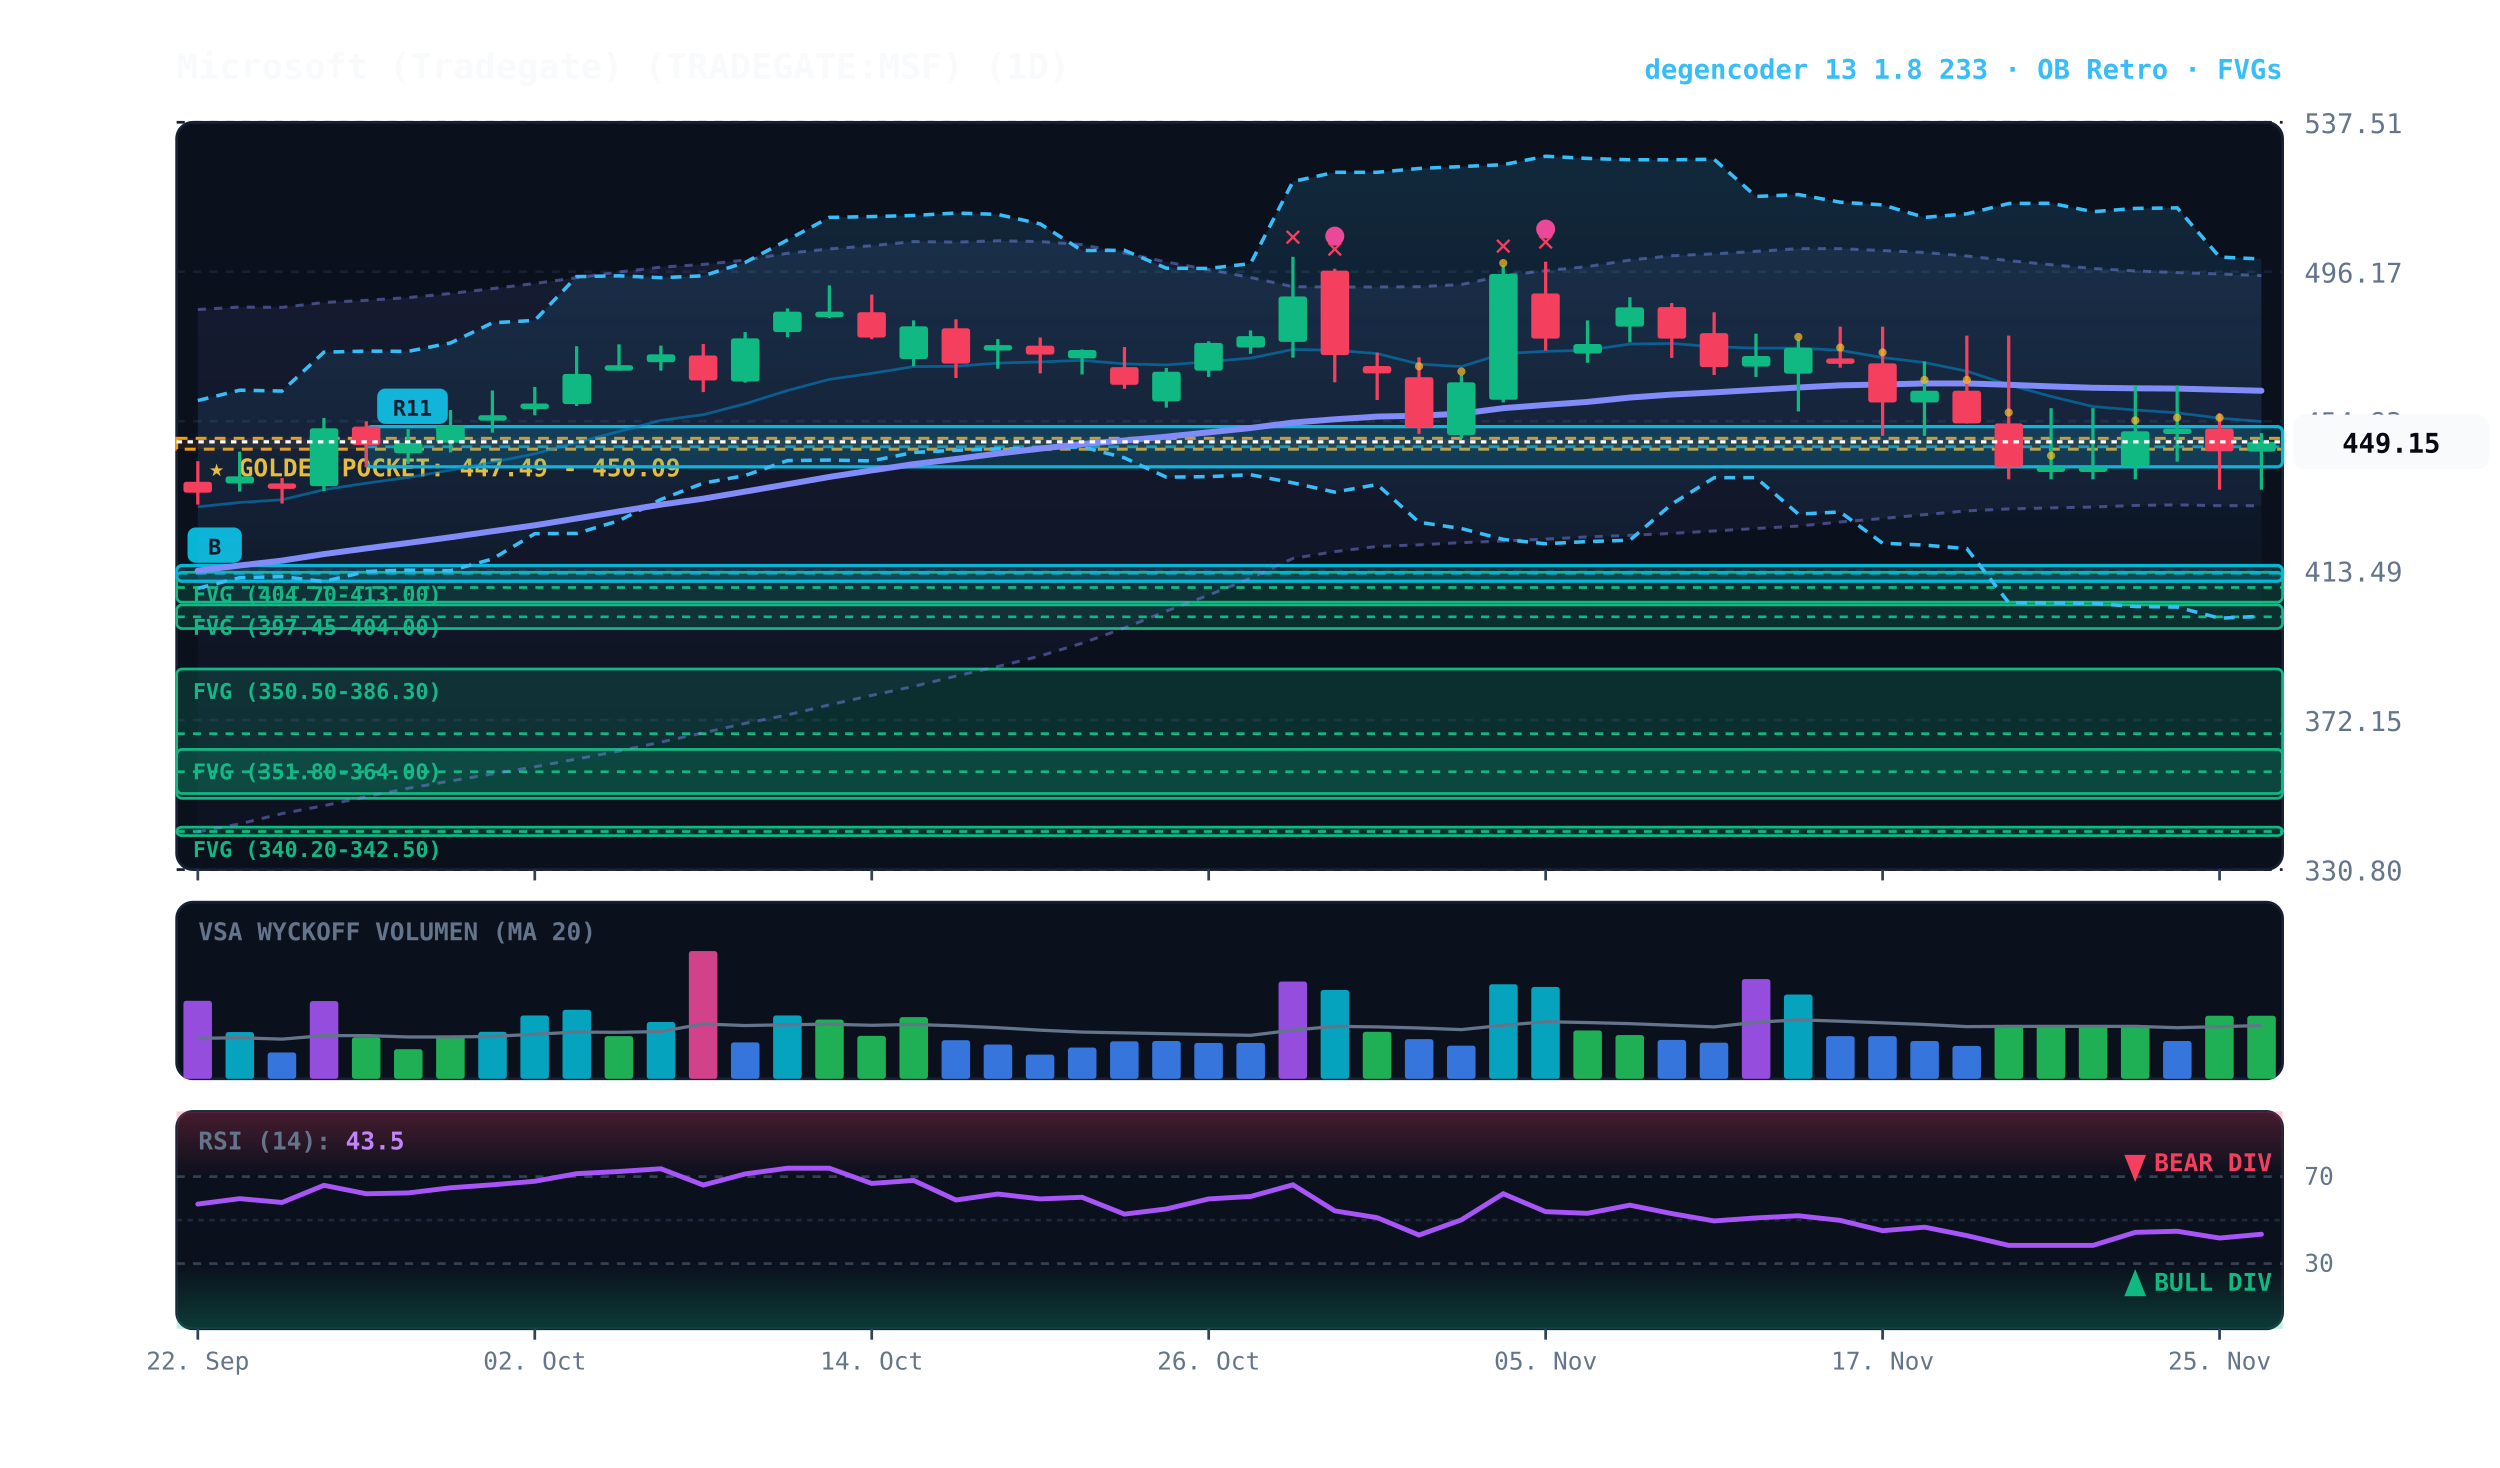
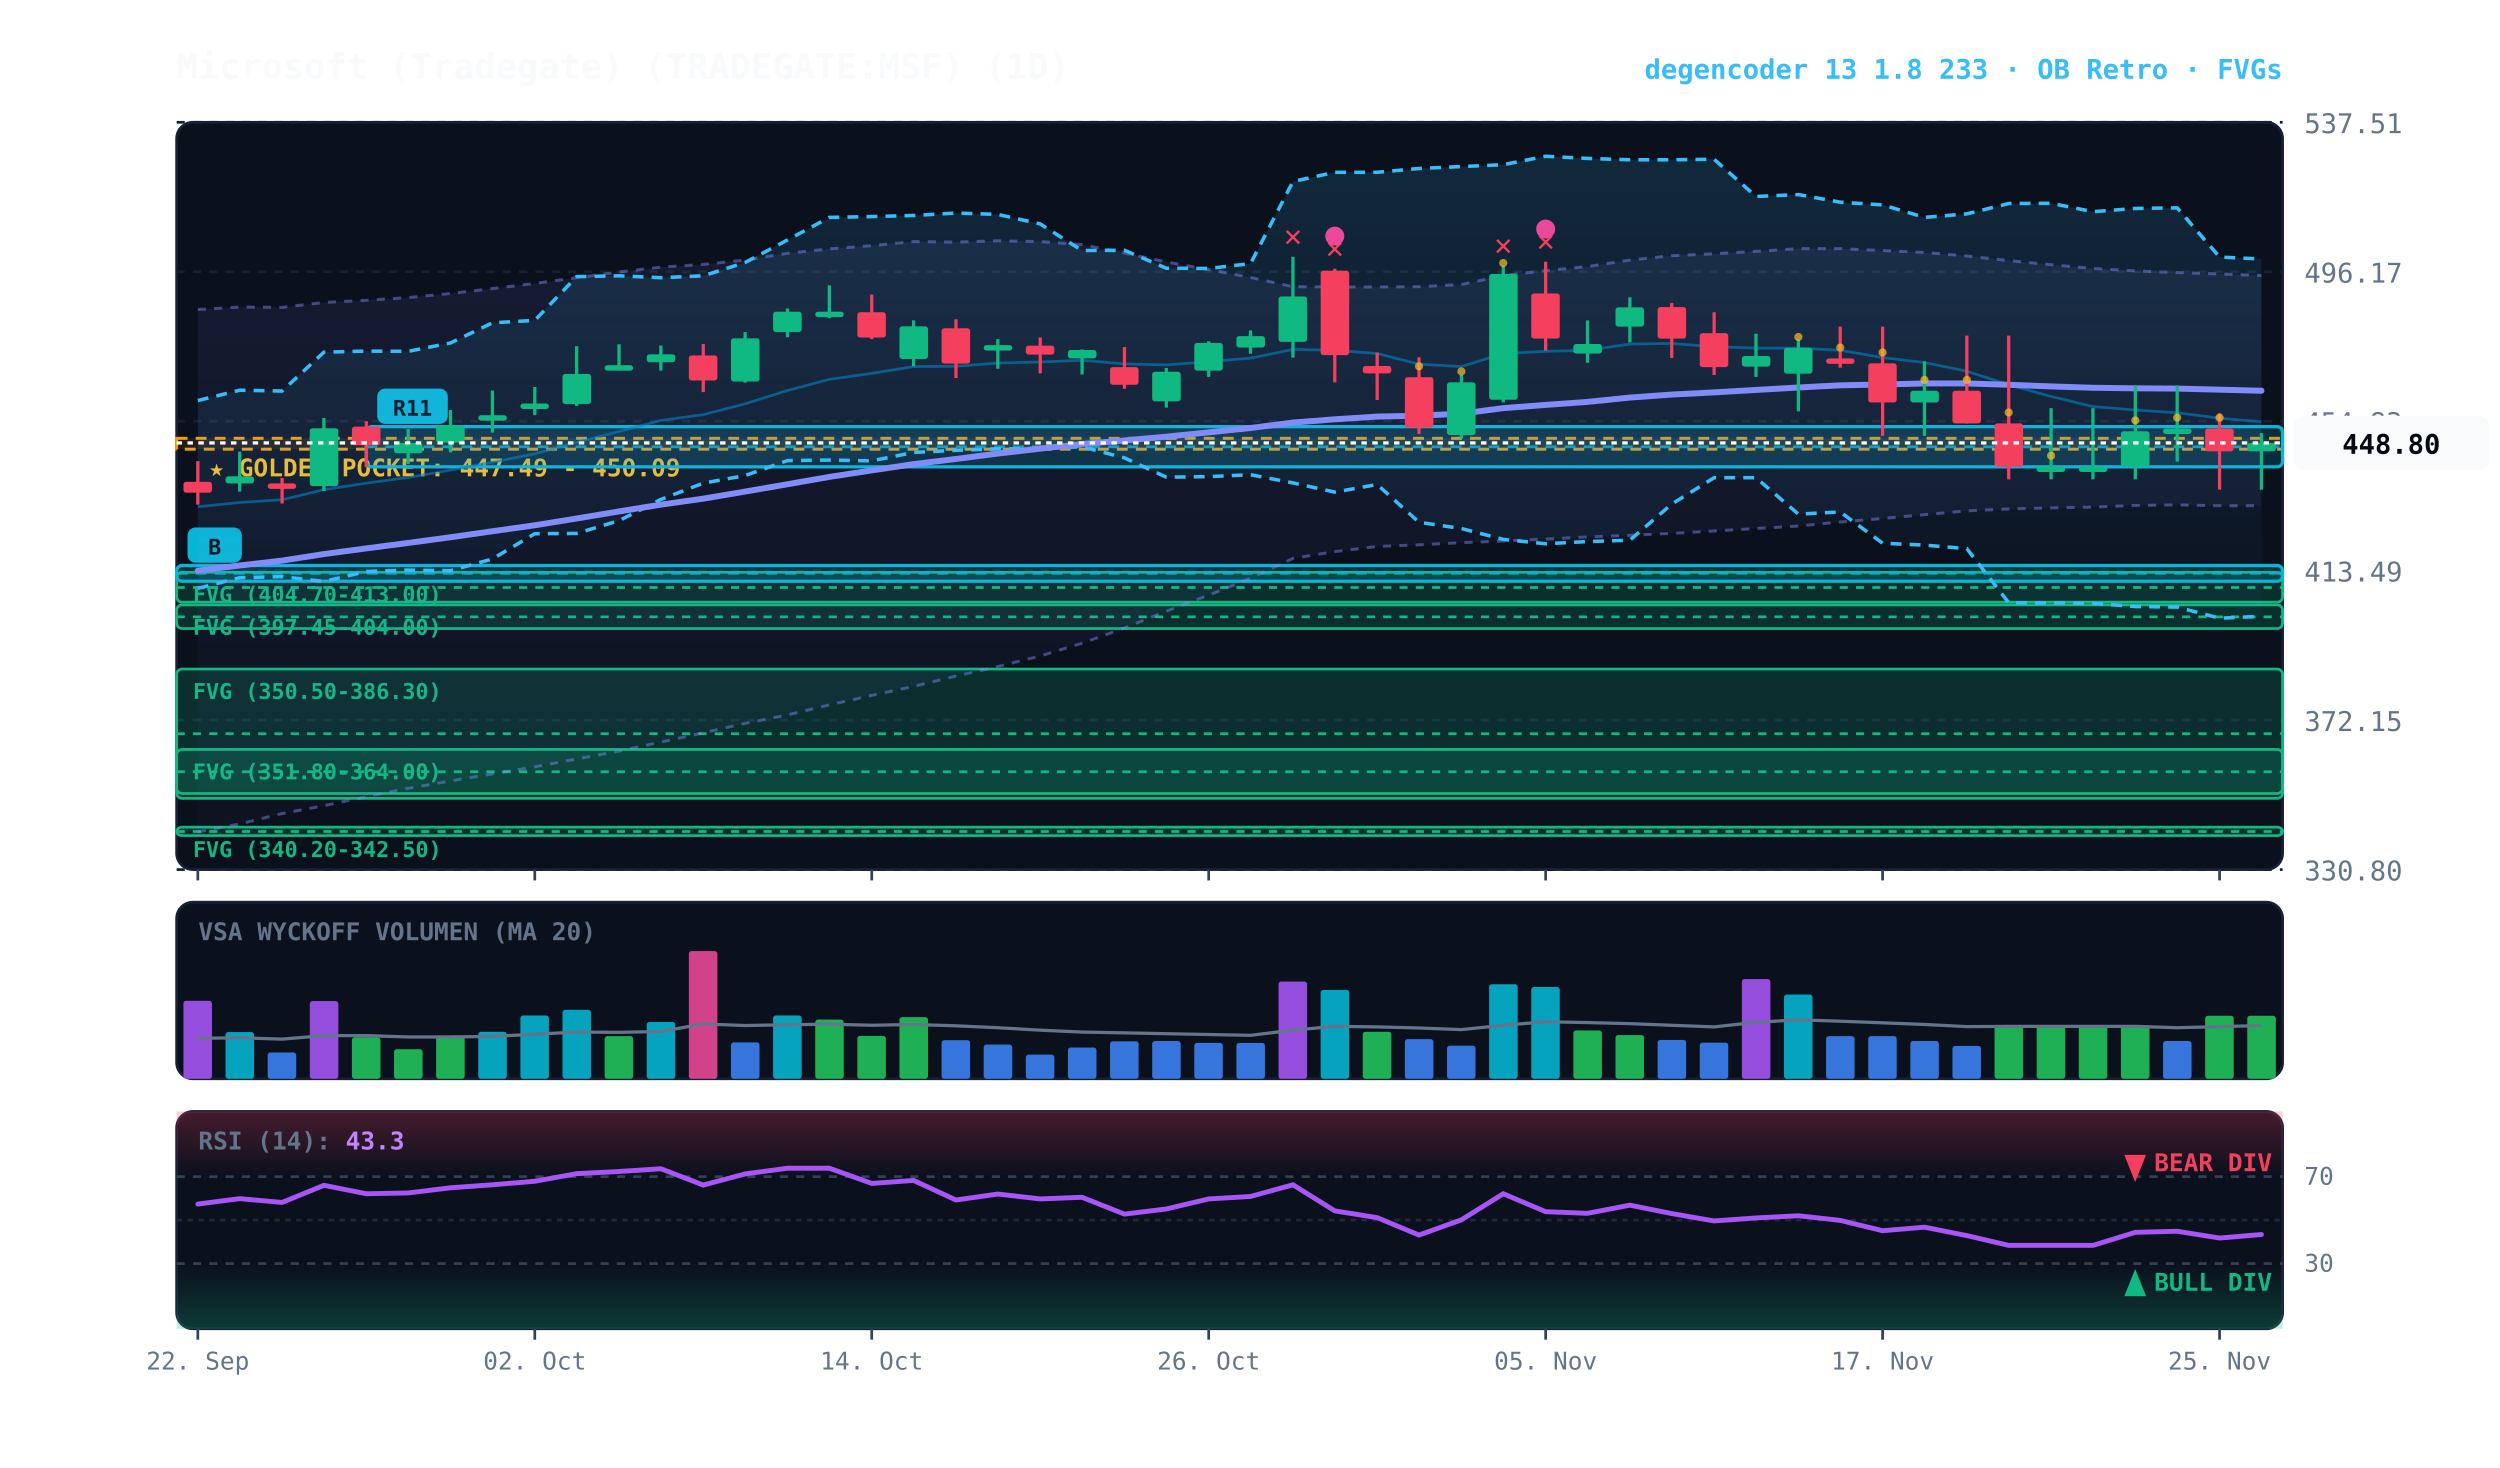
<svg xmlns="http://www.w3.org/2000/svg" viewBox="0 0 920 540" width="100%" height="100%" style="background:#070a13; font-family:'JetBrains Mono', monospace;">
  <defs>
    <linearGradient id="cloud-grad" x1="0%" y1="0%" x2="0%" y2="100%">
      <stop offset="0%" stop-color="#38bdf8" stop-opacity="0.14" />
      <stop offset="100%" stop-color="#38bdf8" stop-opacity="0.02" />
    </linearGradient>
    <linearGradient id="rfe-cloud" x1="0%" y1="0%" x2="0%" y2="100%">
      <stop offset="0%" stop-color="#818cf8" stop-opacity="0.09" />
      <stop offset="100%" stop-color="#818cf8" stop-opacity="0.02" />
    </linearGradient>
    <linearGradient id="rsi-overbought" x1="0%" y1="0%" x2="0%" y2="100%">
      <stop offset="0%" stop-color="#f43f5e" stop-opacity="0.25" />
      <stop offset="100%" stop-color="#f43f5e" stop-opacity="0.0" />
    </linearGradient>
    <linearGradient id="rsi-oversold" x1="0%" y1="0%" x2="0%" y2="100%">
      <stop offset="0%" stop-color="#10b981" stop-opacity="0.0" />
      <stop offset="100%" stop-color="#10b981" stop-opacity="0.25" />
    </linearGradient>
  </defs>
  <rect x="65" y="45" width="775" height="275" fill="#0b101d" rx="6" stroke="#172033" stroke-width="1" />
  <rect x="65" y="332" width="775" height="65" fill="#0b101d" rx="6" stroke="#172033" stroke-width="1" />
  <rect x="65" y="409" width="775" height="80" fill="#0b101d" rx="6" stroke="#172033" stroke-width="1" />
  <line x1="65" y1="320.0" x2="840" y2="320.0" stroke="#172033" stroke-dasharray="3,3" stroke-width="1" />
  <text x="848" y="324.0" fill="#64748b" font-size="10" text-anchor="start">330.80</text>
  <line x1="65" y1="265.0" x2="840" y2="265.0" stroke="#172033" stroke-dasharray="3,3" stroke-width="1" />
  <text x="848" y="269.0" fill="#64748b" font-size="10" text-anchor="start">372.15</text>
  <line x1="65" y1="210.0" x2="840" y2="210.0" stroke="#172033" stroke-dasharray="3,3" stroke-width="1" />
  <text x="848" y="214.0" fill="#64748b" font-size="10" text-anchor="start">413.49</text>
  <line x1="65" y1="155.0" x2="840" y2="155.0" stroke="#172033" stroke-dasharray="3,3" stroke-width="1" />
  <text x="848" y="159.0" fill="#64748b" font-size="10" text-anchor="start">454.83</text>
  <line x1="65" y1="100.0" x2="840" y2="100.0" stroke="#172033" stroke-dasharray="3,3" stroke-width="1" />
  <text x="848" y="104.0" fill="#64748b" font-size="10" text-anchor="start">496.17</text>
  <line x1="65" y1="45.0" x2="840" y2="45.0" stroke="#172033" stroke-dasharray="3,3" stroke-width="1" />
  <text x="848" y="49.0" fill="#64748b" font-size="10" text-anchor="start">537.51</text>
  <rect x="65" y="161.3" width="775" height="4.0" fill="rgba(245, 158, 11, 0.10)" stroke="#f59e0b" stroke-dasharray="4,3" stroke-width="1.1" />
  <text x="77" y="175.3" fill="#fbbf24" font-size="9" font-weight="bold">★ GOLDEN POCKET: 447.49 - 450.09</text>
  <rect x="65.0" y="210.6" width="775.0" height="11.0" fill="rgba(16, 185, 129, 0.18)" stroke="#10b981" stroke-width="1" rx="2" />
  <line x1="65.0" y1="216.2" x2="840" y2="216.2" stroke="#10b981" stroke-dasharray="3,3" stroke-width="1" />
  <text x="71.0" y="221.6" fill="#10b981" font-size="8" font-weight="bold">FVG (404.70-413.00)</text>
  <rect x="65.0" y="222.6" width="775.0" height="8.7" fill="rgba(16, 185, 129, 0.18)" stroke="#10b981" stroke-width="1" rx="2" />
  <line x1="65.0" y1="227.0" x2="840" y2="227.0" stroke="#10b981" stroke-dasharray="3,3" stroke-width="1" />
  <text x="71.0" y="233.6" fill="#10b981" font-size="8" font-weight="bold">FVG (397.45-404.00)</text>
  <rect x="65.0" y="246.2" width="775.0" height="47.6" fill="rgba(16, 185, 129, 0.18)" stroke="#10b981" stroke-width="1" rx="2" />
  <line x1="65.0" y1="270.0" x2="840" y2="270.0" stroke="#10b981" stroke-dasharray="3,3" stroke-width="1" />
  <text x="71.0" y="257.2" fill="#10b981" font-size="8" font-weight="bold">FVG (350.50-386.30)</text>
  <rect x="65.0" y="275.8" width="775.0" height="16.2" fill="rgba(16, 185, 129, 0.18)" stroke="#10b981" stroke-width="1" rx="2" />
  <line x1="65.0" y1="284.0" x2="840" y2="284.0" stroke="#10b981" stroke-dasharray="3,3" stroke-width="1" />
  <text x="71.0" y="286.8" fill="#10b981" font-size="8" font-weight="bold">FVG (351.80-364.00)</text>
  <rect x="65.0" y="304.4" width="775.0" height="3.1" fill="rgba(16, 185, 129, 0.18)" stroke="#10b981" stroke-width="1" rx="2" />
  <line x1="65.0" y1="306.0" x2="840" y2="306.0" stroke="#10b981" stroke-dasharray="3,3" stroke-width="1" />
  <text x="71.0" y="315.4" fill="#10b981" font-size="8" font-weight="bold">FVG (340.20-342.50)</text>
  <rect x="134.8" y="157.0" width="705.2" height="14.8" fill="rgba(6, 182, 212, 0.18)" stroke="#06b6d4" stroke-width="1.2" rx="2" />
  <line x1="134.8" y1="164.4" x2="840" y2="164.4" stroke="#06b6d4" stroke-dasharray="4,3" stroke-width="1.0" opacity="0.8" />
  <rect x="138.8" y="143.0" width="26" height="13" fill="#06b6d4" rx="3" />
  <text x="151.8" y="153.0" fill="#070a13" font-size="8" font-weight="bold" text-anchor="middle">R11</text>
  <rect x="65.0" y="208.1" width="775.0" height="5.8" fill="rgba(6, 182, 212, 0.18)" stroke="#06b6d4" stroke-width="1.2" rx="2" />
  <line x1="65.0" y1="211.0" x2="840" y2="211.0" stroke="#06b6d4" stroke-dasharray="4,3" stroke-width="1.0" opacity="0.8" />
  <rect x="69.0" y="194.1" width="20" height="13" fill="#06b6d4" rx="3" />
  <text x="79.0" y="204.1" fill="#070a13" font-size="8" font-weight="bold" text-anchor="middle">B</text>
  <polygon points="72.8,113.9 88.2,113.0 103.8,113.1 119.2,111.3 134.8,110.5 150.2,109.5 165.8,108.0 181.2,106.2 196.8,104.3 212.2,102.2 227.8,100.1 243.2,98.3 258.8,97.3 274.2,95.7 289.8,93.2 305.2,91.6 320.8,90.4 336.2,88.9 351.8,89.1 367.2,88.6 382.8,88.9 398.2,90.0 413.8,93.1 429.2,96.4 444.8,99.2 460.2,102.1 475.8,105.5 491.2,105.6 506.8,105.6 522.2,105.5 537.8,104.7 553.2,101.4 568.8,99.6 584.2,98.1 599.8,95.7 615.2,94.1 630.8,93.4 646.2,92.5 661.8,91.5 677.2,91.5 692.8,92.2 708.2,92.9 723.8,94.2 739.2,95.9 754.8,97.4 770.2,98.8 785.8,99.7 801.2,100.3 816.8,100.8 832.2,101.4 832.2,186.1 816.8,186.1 801.2,185.8 785.8,186.0 770.2,186.6 754.8,186.9 739.2,187.3 723.8,188.0 708.2,189.4 692.8,190.8 677.2,192.1 661.8,193.6 646.2,194.5 630.8,195.4 615.2,196.3 599.8,197.0 584.2,197.6 568.8,198.4 553.2,199.1 537.8,199.7 522.2,200.5 506.8,201.1 491.2,203.0 475.8,205.5 460.2,212.8 444.8,219.0 429.2,224.9 413.8,231.1 398.2,236.7 382.8,241.4 367.2,245.3 351.8,248.8 336.2,252.6 320.8,255.9 305.2,259.4 289.8,263.1 274.2,266.2 258.8,269.7 243.2,273.1 227.8,276.4 212.2,279.3 196.8,282.2 181.2,284.8 165.8,287.4 150.2,290.1 134.8,293.2 119.2,296.5 103.8,299.4 88.2,303.2 72.8,306.1" fill="url(#rfe-cloud)" />
  <polyline points="72.8,113.9 88.2,113.0 103.8,113.1 119.2,111.3 134.8,110.5 150.2,109.5 165.8,108.0 181.2,106.2 196.8,104.3 212.2,102.2 227.8,100.1 243.2,98.3 258.8,97.3 274.2,95.7 289.8,93.2 305.2,91.6 320.8,90.4 336.2,88.9 351.8,89.1 367.2,88.6 382.8,88.9 398.2,90.0 413.8,93.1 429.2,96.4 444.8,99.2 460.2,102.1 475.8,105.5 491.2,105.6 506.8,105.6 522.2,105.5 537.8,104.7 553.2,101.4 568.8,99.6 584.2,98.1 599.8,95.7 615.2,94.1 630.8,93.4 646.2,92.5 661.8,91.5 677.2,91.5 692.8,92.2 708.2,92.9 723.8,94.2 739.2,95.9 754.8,97.4 770.2,98.8 785.8,99.7 801.2,100.3 816.8,100.8 832.2,101.4" fill="none" stroke="#818cf8" stroke-width="1.1" stroke-opacity="0.45" stroke-dasharray="3,3" />
  <polyline points="72.8,306.1 88.2,303.2 103.8,299.4 119.2,296.5 134.8,293.2 150.2,290.1 165.8,287.4 181.2,284.8 196.8,282.2 212.2,279.3 227.8,276.4 243.2,273.1 258.8,269.7 274.2,266.2 289.8,263.1 305.2,259.4 320.8,255.9 336.2,252.6 351.8,248.8 367.2,245.3 382.8,241.4 398.2,236.7 413.8,231.1 429.2,224.9 444.8,219.0 460.2,212.8 475.8,205.5 491.2,203.0 506.8,201.1 522.2,200.5 537.8,199.7 553.2,199.1 568.8,198.4 584.2,197.6 599.8,197.0 615.2,196.3 630.8,195.4 646.2,194.5 661.8,193.6 677.2,192.1 692.8,190.8 708.2,189.4 723.8,188.0 739.2,187.3 754.8,186.9 770.2,186.6 785.8,186.0 801.2,185.8 816.8,186.1 832.2,186.1" fill="none" stroke="#818cf8" stroke-width="1.1" stroke-opacity="0.45" stroke-dasharray="3,3" />
  <polygon points="72.8,147.4 88.2,143.6 103.8,143.9 119.2,129.6 134.8,129.2 150.2,129.3 165.8,126.2 181.2,118.8 196.8,117.9 212.2,101.8 227.8,101.5 243.2,102.2 258.8,101.5 274.2,96.6 289.8,88.3 305.2,80.0 320.8,79.7 336.2,79.3 351.8,78.4 367.2,78.9 382.8,82.4 398.2,92.2 413.8,92.1 429.2,98.7 444.8,98.8 460.2,97.0 475.8,66.8 491.2,63.4 506.8,63.4 522.2,62.0 537.8,61.3 553.2,60.6 568.8,57.5 584.2,58.3 599.8,58.8 615.2,58.8 630.8,58.6 646.2,72.3 661.8,71.6 677.2,74.4 692.8,75.4 708.2,80.0 723.8,78.7 739.2,74.9 754.8,74.8 770.2,77.9 785.8,76.7 801.2,76.5 816.8,94.6 832.2,95.3 832.2,226.8 816.8,227.5 801.2,223.4 785.8,223.2 770.2,222.0 754.8,221.9 739.2,221.8 723.8,201.9 708.2,200.6 692.8,199.9 677.2,188.4 661.8,189.2 646.2,175.8 630.8,175.8 615.2,185.5 599.8,198.8 584.2,199.3 568.8,200.1 553.2,198.5 537.8,194.5 522.2,192.2 506.8,178.3 491.2,181.1 475.8,177.7 460.2,174.7 444.8,175.4 429.2,175.6 413.8,168.5 398.2,164.4 382.8,165.0 367.2,165.2 351.8,165.7 336.2,166.5 320.8,169.6 305.2,169.3 289.8,169.5 274.2,175.0 258.8,177.8 243.2,183.8 227.8,191.6 212.2,196.3 196.8,196.4 181.2,205.7 165.8,210.0 150.2,209.8 134.8,210.3 119.2,214.0 103.8,212.2 88.2,212.6 72.8,216.5" fill="url(#cloud-grad)" />
  <polyline points="72.8,147.4 88.2,143.6 103.8,143.9 119.2,129.6 134.8,129.2 150.2,129.3 165.8,126.2 181.2,118.8 196.8,117.9 212.2,101.8 227.8,101.5 243.2,102.2 258.8,101.5 274.2,96.6 289.8,88.3 305.2,80.0 320.8,79.7 336.2,79.3 351.8,78.4 367.2,78.9 382.8,82.4 398.2,92.2 413.8,92.1 429.2,98.7 444.8,98.8 460.2,97.0 475.8,66.8 491.2,63.4 506.8,63.4 522.2,62.0 537.8,61.3 553.2,60.6 568.8,57.5 584.2,58.3 599.8,58.8 615.2,58.8 630.8,58.6 646.2,72.3 661.8,71.6 677.2,74.4 692.8,75.4 708.2,80.0 723.8,78.7 739.2,74.9 754.8,74.8 770.2,77.9 785.8,76.7 801.2,76.5 816.8,94.6 832.2,95.3" fill="none" stroke="#38bdf8" stroke-width="1.3" stroke-dasharray="4,3" />
  <polyline points="72.8,216.5 88.2,212.6 103.8,212.2 119.2,214.0 134.8,210.3 150.2,209.8 165.8,210.0 181.2,205.7 196.8,196.4 212.2,196.3 227.8,191.6 243.2,183.8 258.8,177.8 274.2,175.0 289.8,169.5 305.2,169.3 320.8,169.6 336.2,166.5 351.8,165.7 367.2,165.2 382.8,165.0 398.2,164.4 413.8,168.5 429.2,175.6 444.8,175.4 460.2,174.7 475.8,177.7 491.2,181.1 506.8,178.3 522.2,192.2 537.8,194.5 553.2,198.5 568.8,200.1 584.2,199.3 599.8,198.8 615.2,185.5 630.8,175.8 646.2,175.8 661.8,189.2 677.2,188.4 692.8,199.9 708.2,200.6 723.8,201.9 739.2,221.8 754.8,221.9 770.2,222.0 785.8,223.2 801.2,223.4 816.8,227.5 832.2,226.8" fill="none" stroke="#38bdf8" stroke-width="1.3" stroke-dasharray="4,3" />
-   <polyline points="72.8,186.5 88.2,184.9 103.8,183.9 119.2,180.2 134.8,177.8 150.2,175.7 165.8,173.0 181.2,170.1 196.8,167.0 212.2,162.8 227.8,158.8 243.2,154.7 258.8,152.6 274.2,148.6 289.8,143.7 305.2,139.6 320.8,137.4 336.2,134.9 351.8,134.8 367.2,133.6 382.8,133.2 398.2,132.6 413.8,133.9 429.2,134.3 444.8,133.1 460.2,131.8 475.8,128.6 491.2,128.9 506.8,130.1 522.2,134.0 537.8,134.9 553.2,130.1 568.8,129.3 584.2,128.9 599.8,126.6 615.2,126.4 630.8,127.6 646.2,128.1 661.8,128.1 677.2,128.9 692.8,131.6 708.2,133.4 723.8,136.6 739.2,141.6 754.8,145.9 770.2,149.6 785.8,150.9 801.2,151.9 816.8,153.9 832.2,155.1" fill="none" stroke="#0284c7" stroke-width="1.0" stroke-opacity="0.6" />
+   <polyline points="72.8,186.5 88.2,184.9 103.8,183.9 119.2,180.2 134.8,177.8 150.2,175.7 165.8,173.0 181.2,170.1 196.8,167.0 212.2,162.8 227.8,158.8 243.2,154.7 258.8,152.6 274.2,148.6 289.8,143.7 305.2,139.6 320.8,137.4 336.2,134.9 351.8,134.8 367.2,133.6 382.8,133.2 398.2,132.6 413.8,133.9 429.2,134.3 444.8,133.1 460.2,131.8 475.8,128.6 491.2,128.9 506.8,130.1 522.2,134.0 537.8,134.9 553.2,130.1 568.8,129.3 584.2,128.9 599.8,126.6 615.2,126.4 630.8,127.6 646.2,128.1 661.8,128.1 677.2,128.9 692.8,131.6 708.2,133.4 723.8,136.6 739.2,141.6 754.8,145.9 770.2,149.6 785.8,150.9 801.2,151.9 816.8,153.9 832.2,155.2" fill="none" stroke="#0284c7" stroke-width="1.0" stroke-opacity="0.6" />
  <polyline points="72.8,210.0 88.2,208.1 103.8,206.3 119.2,203.9 134.8,201.8 150.2,199.8 165.8,197.7 181.2,195.5 196.8,193.3 212.2,190.8 227.8,188.2 243.2,185.7 258.8,183.5 274.2,180.9 289.8,178.2 305.2,175.5 320.8,173.1 336.2,170.8 351.8,168.9 367.2,166.9 382.8,165.1 398.2,163.4 413.8,162.1 429.2,160.7 444.8,159.1 460.2,157.5 475.8,155.5 491.2,154.3 506.8,153.3 522.2,153.0 537.8,152.2 553.2,150.2 568.8,149.0 584.2,147.9 599.8,146.3 615.2,145.2 630.8,144.4 646.2,143.5 661.8,142.6 677.2,141.8 692.8,141.5 708.2,141.1 723.8,141.1 739.2,141.6 754.8,142.2 770.2,142.7 785.8,142.9 801.2,143.0 816.8,143.4 832.2,143.8" fill="none" stroke="#818cf8" stroke-width="2.2" stroke-linecap="round" />
  <line x1="72.8" y1="169.7" x2="72.8" y2="185.7" stroke="#f43f5e" stroke-width="1.2" />
  <rect x="67.5" y="177.3" width="10.5" height="4.0" fill="#f43f5e" rx="1" />
  <line x1="88.2" y1="166.2" x2="88.2" y2="180.9" stroke="#10b981" stroke-width="1.2" />
  <rect x="83.0" y="175.3" width="10.5" height="2.6" fill="#10b981" rx="1" />
  <line x1="103.8" y1="175.9" x2="103.8" y2="185.3" stroke="#f43f5e" stroke-width="1.2" />
  <rect x="98.5" y="177.9" width="10.5" height="2.0" fill="#f43f5e" rx="1" />
  <line x1="119.2" y1="153.8" x2="119.2" y2="180.7" stroke="#10b981" stroke-width="1.2" />
  <rect x="114.0" y="157.6" width="10.5" height="21.3" fill="#10b981" rx="1" />
  <line x1="134.8" y1="155.0" x2="134.8" y2="171.9" stroke="#f43f5e" stroke-width="1.2" />
  <rect x="129.5" y="157.0" width="10.5" height="6.8" fill="#f43f5e" rx="1" />
  <line x1="150.2" y1="157.9" x2="150.2" y2="170.7" stroke="#10b981" stroke-width="1.2" />
  <rect x="145.0" y="163.0" width="10.5" height="3.8" fill="#10b981" rx="1" />
  <line x1="165.8" y1="150.9" x2="165.8" y2="166.5" stroke="#10b981" stroke-width="1.2" />
  <rect x="160.5" y="156.6" width="10.5" height="6.3" fill="#10b981" rx="1" />
  <line x1="181.2" y1="143.7" x2="181.2" y2="159.2" stroke="#10b981" stroke-width="1.2" />
  <rect x="176.0" y="152.8" width="10.5" height="2.0" fill="#10b981" rx="1" />
  <line x1="196.8" y1="142.4" x2="196.8" y2="152.8" stroke="#10b981" stroke-width="1.2" />
  <rect x="191.5" y="148.5" width="10.5" height="2.0" fill="#10b981" rx="1" />
  <line x1="212.2" y1="127.4" x2="212.2" y2="149.4" stroke="#10b981" stroke-width="1.2" />
  <rect x="207.0" y="137.6" width="10.5" height="11.1" fill="#10b981" rx="1" />
  <line x1="227.8" y1="126.7" x2="227.8" y2="136.3" stroke="#10b981" stroke-width="1.2" />
  <rect x="222.5" y="134.4" width="10.5" height="2.0" fill="#10b981" rx="1" />
  <line x1="243.2" y1="127.2" x2="243.2" y2="136.4" stroke="#10b981" stroke-width="1.2" />
  <rect x="238.0" y="130.4" width="10.5" height="2.9" fill="#10b981" rx="1" />
  <line x1="258.8" y1="126.6" x2="258.8" y2="144.3" stroke="#f43f5e" stroke-width="1.2" />
  <rect x="253.5" y="130.8" width="10.5" height="9.2" fill="#f43f5e" rx="1" />
  <line x1="274.2" y1="122.2" x2="274.2" y2="140.8" stroke="#10b981" stroke-width="1.2" />
  <rect x="269.0" y="124.5" width="10.5" height="15.9" fill="#10b981" rx="1" />
  <line x1="289.8" y1="113.5" x2="289.8" y2="124.1" stroke="#10b981" stroke-width="1.2" />
  <rect x="284.5" y="114.7" width="10.5" height="7.5" fill="#10b981" rx="1" />
  <line x1="305.2" y1="105.0" x2="305.2" y2="117.1" stroke="#10b981" stroke-width="1.2" />
  <rect x="300.0" y="114.7" width="10.5" height="2.0" fill="#10b981" rx="1" />
  <line x1="320.8" y1="108.4" x2="320.8" y2="124.8" stroke="#f43f5e" stroke-width="1.2" />
  <rect x="315.5" y="114.9" width="10.5" height="9.3" fill="#f43f5e" rx="1" />
  <line x1="336.2" y1="117.9" x2="336.2" y2="134.8" stroke="#10b981" stroke-width="1.2" />
  <rect x="331.0" y="120.1" width="10.5" height="12.0" fill="#10b981" rx="1" />
  <line x1="351.8" y1="117.5" x2="351.8" y2="139.1" stroke="#f43f5e" stroke-width="1.2" />
  <rect x="346.5" y="120.8" width="10.5" height="13.0" fill="#f43f5e" rx="1" />
  <line x1="367.2" y1="124.8" x2="367.2" y2="135.7" stroke="#10b981" stroke-width="1.2" />
  <rect x="362.0" y="127.0" width="10.5" height="2.0" fill="#10b981" rx="1" />
  <line x1="382.8" y1="124.2" x2="382.8" y2="137.4" stroke="#f43f5e" stroke-width="1.2" />
  <rect x="377.5" y="127.2" width="10.5" height="3.3" fill="#f43f5e" rx="1" />
  <line x1="398.2" y1="128.6" x2="398.2" y2="137.8" stroke="#10b981" stroke-width="1.2" />
  <rect x="393.0" y="128.8" width="10.5" height="3.1" fill="#10b981" rx="1" />
  <line x1="413.8" y1="127.7" x2="413.8" y2="143.1" stroke="#f43f5e" stroke-width="1.2" />
  <rect x="408.5" y="135.1" width="10.5" height="6.5" fill="#f43f5e" rx="1" />
  <line x1="429.2" y1="135.4" x2="429.2" y2="150.0" stroke="#10b981" stroke-width="1.2" />
  <rect x="424.0" y="136.8" width="10.5" height="10.9" fill="#10b981" rx="1" />
  <line x1="444.8" y1="125.6" x2="444.8" y2="138.7" stroke="#10b981" stroke-width="1.2" />
  <rect x="439.5" y="126.2" width="10.5" height="10.2" fill="#10b981" rx="1" />
  <line x1="460.2" y1="121.6" x2="460.2" y2="130.2" stroke="#10b981" stroke-width="1.2" />
  <rect x="455.0" y="123.7" width="10.5" height="4.2" fill="#10b981" rx="1" />
  <line x1="475.8" y1="94.5" x2="475.8" y2="131.6" stroke="#10b981" stroke-width="1.2" />
  <rect x="470.5" y="109.1" width="10.5" height="16.7" fill="#10b981" rx="1" />
  <text x="475.8" y="90.5" fill="#f43f5e" font-size="11" font-weight="bold" text-anchor="middle">✕</text>
  <line x1="491.2" y1="98.9" x2="491.2" y2="140.7" stroke="#f43f5e" stroke-width="1.2" />
  <rect x="486.0" y="99.6" width="10.5" height="31.1" fill="#f43f5e" rx="1" />
  <text x="491.2" y="94.9" fill="#f43f5e" font-size="11" font-weight="bold" text-anchor="middle">✕</text>
  <circle cx="491.2" cy="86.9" r="3.5" fill="#ec4899" />
  <line x1="506.8" y1="129.8" x2="506.8" y2="147.2" stroke="#f43f5e" stroke-width="1.2" />
  <rect x="501.5" y="134.7" width="10.5" height="2.7" fill="#f43f5e" rx="1" />
  <line x1="522.2" y1="131.5" x2="522.2" y2="159.7" stroke="#f43f5e" stroke-width="1.2" />
  <rect x="517.0" y="138.8" width="10.5" height="18.6" fill="#f43f5e" rx="1" />
  <circle cx="522.2" cy="134.8" r="1.5" fill="#fbbf24" opacity="0.7" />
  <line x1="537.8" y1="138.0" x2="537.8" y2="161.3" stroke="#10b981" stroke-width="1.2" />
  <rect x="532.5" y="140.7" width="10.5" height="19.4" fill="#10b981" rx="1" />
  <circle cx="537.8" cy="136.7" r="1.5" fill="#fbbf24" opacity="0.7" />
  <line x1="553.2" y1="97.8" x2="553.2" y2="148.1" stroke="#10b981" stroke-width="1.2" />
  <rect x="548.0" y="100.8" width="10.5" height="46.3" fill="#10b981" rx="1" />
  <text x="553.2" y="93.8" fill="#f43f5e" font-size="11" font-weight="bold" text-anchor="middle">✕</text>
  <circle cx="553.2" cy="96.8" r="1.5" fill="#fbbf24" opacity="0.7" />
  <line x1="568.8" y1="96.3" x2="568.8" y2="129.0" stroke="#f43f5e" stroke-width="1.2" />
  <rect x="563.5" y="108.0" width="10.5" height="16.6" fill="#f43f5e" rx="1" />
  <text x="568.8" y="92.3" fill="#f43f5e" font-size="11" font-weight="bold" text-anchor="middle">✕</text>
  <circle cx="568.8" cy="84.3" r="3.5" fill="#ec4899" />
  <line x1="584.2" y1="117.9" x2="584.2" y2="133.5" stroke="#10b981" stroke-width="1.2" />
  <rect x="579.0" y="126.6" width="10.5" height="3.5" fill="#10b981" rx="1" />
  <line x1="599.8" y1="109.4" x2="599.8" y2="126.0" stroke="#10b981" stroke-width="1.2" />
  <rect x="594.5" y="113.1" width="10.5" height="7.1" fill="#10b981" rx="1" />
  <line x1="615.2" y1="111.5" x2="615.2" y2="131.7" stroke="#f43f5e" stroke-width="1.2" />
  <rect x="610.0" y="113.0" width="10.5" height="11.6" fill="#f43f5e" rx="1" />
  <line x1="630.8" y1="114.9" x2="630.8" y2="138.0" stroke="#f43f5e" stroke-width="1.2" />
  <rect x="625.5" y="122.6" width="10.5" height="12.5" fill="#f43f5e" rx="1" />
  <line x1="646.2" y1="122.8" x2="646.2" y2="138.7" stroke="#10b981" stroke-width="1.2" />
  <rect x="641.0" y="131.0" width="10.5" height="3.9" fill="#10b981" rx="1" />
  <line x1="661.8" y1="125.0" x2="661.8" y2="151.4" stroke="#10b981" stroke-width="1.2" />
  <rect x="656.5" y="128.0" width="10.5" height="9.5" fill="#10b981" rx="1" />
  <circle cx="661.8" cy="124.0" r="1.5" fill="#fbbf24" opacity="0.7" />
  <line x1="677.2" y1="120.2" x2="677.2" y2="135.3" stroke="#f43f5e" stroke-width="1.2" />
  <rect x="672.0" y="131.9" width="10.5" height="2.0" fill="#f43f5e" rx="1" />
  <circle cx="677.2" cy="127.9" r="1.5" fill="#fbbf24" opacity="0.7" />
  <line x1="692.8" y1="120.2" x2="692.8" y2="160.4" stroke="#f43f5e" stroke-width="1.2" />
  <rect x="687.5" y="133.7" width="10.5" height="14.4" fill="#f43f5e" rx="1" />
  <circle cx="692.8" cy="129.7" r="1.5" fill="#fbbf24" opacity="0.7" />
  <line x1="708.2" y1="133.0" x2="708.2" y2="160.4" stroke="#10b981" stroke-width="1.2" />
  <rect x="703.0" y="143.8" width="10.5" height="4.3" fill="#10b981" rx="1" />
  <circle cx="708.2" cy="139.8" r="1.5" fill="#fbbf24" opacity="0.7" />
  <line x1="723.8" y1="123.5" x2="723.8" y2="155.8" stroke="#f43f5e" stroke-width="1.2" />
  <rect x="718.5" y="143.8" width="10.5" height="12.0" fill="#f43f5e" rx="1" />
  <circle cx="723.8" cy="139.8" r="1.5" fill="#fbbf24" opacity="0.7" />
  <line x1="739.2" y1="123.5" x2="739.2" y2="176.4" stroke="#f43f5e" stroke-width="1.2" />
  <rect x="734.0" y="155.8" width="10.5" height="16.0" fill="#f43f5e" rx="1" />
  <circle cx="739.2" cy="151.8" r="1.5" fill="#fbbf24" opacity="0.7" />
  <line x1="754.8" y1="150.2" x2="754.8" y2="176.4" stroke="#10b981" stroke-width="1.2" />
  <rect x="749.5" y="171.7" width="10.5" height="2.0" fill="#10b981" rx="1" />
  <circle cx="754.8" cy="167.7" r="1.5" fill="#fbbf24" opacity="0.7" />
  <line x1="770.2" y1="150.2" x2="770.2" y2="176.4" stroke="#10b981" stroke-width="1.2" />
  <rect x="765.0" y="171.7" width="10.5" height="2.0" fill="#10b981" rx="1" />
  <line x1="785.8" y1="141.9" x2="785.8" y2="176.4" stroke="#10b981" stroke-width="1.2" />
  <rect x="780.5" y="158.7" width="10.5" height="13.0" fill="#10b981" rx="1" />
  <circle cx="785.8" cy="154.7" r="1.5" fill="#fbbf24" opacity="0.7" />
  <line x1="801.2" y1="141.9" x2="801.2" y2="169.9" stroke="#10b981" stroke-width="1.2" />
  <rect x="796.0" y="157.7" width="10.5" height="2.0" fill="#10b981" rx="1" />
  <circle cx="801.2" cy="153.7" r="1.5" fill="#fbbf24" opacity="0.7" />
  <line x1="816.8" y1="152.1" x2="816.8" y2="180.2" stroke="#f43f5e" stroke-width="1.2" />
  <rect x="811.5" y="157.7" width="10.5" height="8.4" fill="#f43f5e" rx="1" />
  <circle cx="816.8" cy="153.7" r="1.5" fill="#fbbf24" opacity="0.7" />
  <line x1="832.2" y1="159.4" x2="832.2" y2="180.2" stroke="#10b981" stroke-width="1.2" />
-   <rect x="827.0" y="162.6" width="10.5" height="3.6" fill="#10b981" rx="1" />
-   <line x1="65" y1="162.6" x2="840" y2="162.6" stroke="#f8fafc" stroke-width="1.2" stroke-dasharray="2,2" />
-   <rect x="844" y="152.6" width="72" height="20" fill="#f8fafc" rx="4" />
-   <text x="880" y="166.6" fill="#070a13" font-size="10" font-weight="bold" text-anchor="middle">449.15</text>
+   <rect x="827.0" y="163.0" width="10.5" height="3.1" fill="#10b981" rx="1" />
+   <line x1="65" y1="163.0" x2="840" y2="163.0" stroke="#f8fafc" stroke-width="1.2" stroke-dasharray="2,2" />
+   <rect x="844" y="153.0" width="72" height="20" fill="#f8fafc" rx="4" />
+   <text x="880" y="167.0" fill="#070a13" font-size="10" font-weight="bold" text-anchor="middle">448.80</text>
  <text x="73" y="346" fill="#64748b" font-size="9" font-weight="bold">VSA WYCKOFF VOLUMEN (MA 20)</text>
  <rect x="67.5" y="368.3" width="10.5" height="28.7" fill="#a855f7" opacity="0.88" rx="1" />
  <rect x="83.0" y="379.8" width="10.5" height="17.2" fill="#06b6d4" opacity="0.88" rx="1" />
  <rect x="98.5" y="387.3" width="10.5" height="9.7" fill="#3b82f6" opacity="0.88" rx="1" />
  <rect x="114.0" y="368.4" width="10.5" height="28.6" fill="#a855f7" opacity="0.88" rx="1" />
  <rect x="129.5" y="381.7" width="10.5" height="15.3" fill="#22c55e" opacity="0.88" rx="1" />
  <rect x="145.0" y="386.1" width="10.5" height="10.9" fill="#22c55e" opacity="0.88" rx="1" />
  <rect x="160.5" y="381.2" width="10.5" height="15.8" fill="#22c55e" opacity="0.88" rx="1" />
  <rect x="176.0" y="379.7" width="10.5" height="17.3" fill="#06b6d4" opacity="0.88" rx="1" />
  <rect x="191.5" y="373.7" width="10.5" height="23.3" fill="#06b6d4" opacity="0.88" rx="1" />
  <rect x="207.0" y="371.6" width="10.5" height="25.4" fill="#06b6d4" opacity="0.88" rx="1" />
  <rect x="222.5" y="381.3" width="10.5" height="15.7" fill="#22c55e" opacity="0.88" rx="1" />
  <rect x="238.0" y="376.1" width="10.5" height="20.9" fill="#06b6d4" opacity="0.88" rx="1" />
  <rect x="253.5" y="350.0" width="10.5" height="47.0" fill="#ec4899" opacity="0.88" rx="1" />
  <rect x="269.0" y="383.6" width="10.5" height="13.4" fill="#3b82f6" opacity="0.88" rx="1" />
  <rect x="284.5" y="373.7" width="10.5" height="23.3" fill="#06b6d4" opacity="0.88" rx="1" />
  <rect x="300.0" y="375.2" width="10.5" height="21.8" fill="#22c55e" opacity="0.88" rx="1" />
  <rect x="315.5" y="381.2" width="10.5" height="15.8" fill="#22c55e" opacity="0.88" rx="1" />
  <rect x="331.0" y="374.3" width="10.5" height="22.7" fill="#22c55e" opacity="0.88" rx="1" />
  <rect x="346.5" y="382.8" width="10.5" height="14.2" fill="#3b82f6" opacity="0.88" rx="1" />
  <rect x="362.0" y="384.4" width="10.5" height="12.6" fill="#3b82f6" opacity="0.88" rx="1" />
  <rect x="377.5" y="388.1" width="10.5" height="8.9" fill="#3b82f6" opacity="0.88" rx="1" />
  <rect x="393.0" y="385.5" width="10.5" height="11.5" fill="#3b82f6" opacity="0.88" rx="1" />
  <rect x="408.5" y="383.2" width="10.5" height="13.8" fill="#3b82f6" opacity="0.88" rx="1" />
  <rect x="424.0" y="383.1" width="10.5" height="13.9" fill="#3b82f6" opacity="0.88" rx="1" />
  <rect x="439.5" y="383.8" width="10.5" height="13.2" fill="#3b82f6" opacity="0.88" rx="1" />
  <rect x="455.0" y="383.8" width="10.5" height="13.2" fill="#3b82f6" opacity="0.88" rx="1" />
  <rect x="470.5" y="361.2" width="10.5" height="35.8" fill="#a855f7" opacity="0.88" rx="1" />
  <rect x="486.0" y="364.3" width="10.5" height="32.7" fill="#06b6d4" opacity="0.88" rx="1" />
  <rect x="501.5" y="379.7" width="10.5" height="17.3" fill="#22c55e" opacity="0.88" rx="1" />
  <rect x="517.0" y="382.4" width="10.5" height="14.6" fill="#3b82f6" opacity="0.88" rx="1" />
  <rect x="532.5" y="384.8" width="10.5" height="12.2" fill="#3b82f6" opacity="0.88" rx="1" />
  <rect x="548.0" y="362.2" width="10.5" height="34.8" fill="#06b6d4" opacity="0.88" rx="1" />
  <rect x="563.5" y="363.2" width="10.5" height="33.8" fill="#06b6d4" opacity="0.88" rx="1" />
  <rect x="579.0" y="379.2" width="10.5" height="17.8" fill="#22c55e" opacity="0.88" rx="1" />
  <rect x="594.5" y="380.9" width="10.5" height="16.1" fill="#22c55e" opacity="0.88" rx="1" />
  <rect x="610.0" y="382.7" width="10.5" height="14.3" fill="#3b82f6" opacity="0.88" rx="1" />
  <rect x="625.5" y="383.7" width="10.5" height="13.3" fill="#3b82f6" opacity="0.88" rx="1" />
  <rect x="641.0" y="360.3" width="10.5" height="36.7" fill="#a855f7" opacity="0.88" rx="1" />
  <rect x="656.5" y="366.0" width="10.5" height="31.0" fill="#06b6d4" opacity="0.88" rx="1" />
  <rect x="672.0" y="381.3" width="10.5" height="15.7" fill="#3b82f6" opacity="0.88" rx="1" />
  <rect x="687.5" y="381.3" width="10.5" height="15.7" fill="#3b82f6" opacity="0.88" rx="1" />
  <rect x="703.0" y="383.1" width="10.5" height="13.9" fill="#3b82f6" opacity="0.88" rx="1" />
  <rect x="718.5" y="384.9" width="10.5" height="12.1" fill="#3b82f6" opacity="0.88" rx="1" />
  <rect x="734.0" y="377.5" width="10.5" height="19.5" fill="#22c55e" opacity="0.88" rx="1" />
  <rect x="749.5" y="377.5" width="10.5" height="19.5" fill="#22c55e" opacity="0.88" rx="1" />
  <rect x="765.0" y="377.5" width="10.5" height="19.5" fill="#22c55e" opacity="0.88" rx="1" />
  <rect x="780.5" y="377.5" width="10.5" height="19.5" fill="#22c55e" opacity="0.88" rx="1" />
  <rect x="796.0" y="383.1" width="10.5" height="13.9" fill="#3b82f6" opacity="0.88" rx="1" />
  <rect x="811.5" y="373.8" width="10.5" height="23.2" fill="#22c55e" opacity="0.88" rx="1" />
  <rect x="827.0" y="373.8" width="10.5" height="23.2" fill="#22c55e" opacity="0.88" rx="1" />
  <polyline points="72.8,382.1 88.2,381.9 103.8,382.4 119.2,381.1 134.8,381.1 150.2,381.6 165.8,381.6 181.2,381.4 196.8,380.6 212.2,379.8 227.8,379.9 243.2,379.6 258.8,376.8 274.2,377.4 289.8,377.1 305.2,376.9 320.8,377.3 336.2,377.0 351.8,377.5 367.2,378.2 382.8,379.1 398.2,379.8 413.8,380.1 429.2,380.4 444.8,380.7 460.2,381.0 475.8,379.1 491.2,377.7 506.8,377.9 522.2,378.3 537.8,378.9 553.2,377.3 568.8,376.0 584.2,376.3 599.8,376.7 615.2,377.3 630.8,377.9 646.2,376.2 661.8,375.3 677.2,375.8 692.8,376.4 708.2,377.0 723.8,377.8 739.2,377.7 754.8,377.7 770.2,377.7 785.8,377.7 801.2,378.2 816.8,377.8 832.2,377.4" fill="none" stroke="#64748b" stroke-width="1.2" />
  <rect x="65" y="409" width="775" height="24.0" fill="url(#rsi-overbought)" />
  <rect x="65" y="465.0" width="775" height="24.0" fill="url(#rsi-oversold)" />
  <line x1="65" y1="433.0" x2="840" y2="433.0" stroke="#334155" stroke-dasharray="3,3" stroke-width="1" />
  <text x="848" y="436.0" fill="#64748b" font-size="9">70</text>
  <line x1="65" y1="449.0" x2="840" y2="449.0" stroke="#1e293b" stroke-dasharray="2,2" stroke-width="1" />
  <line x1="65" y1="465.0" x2="840" y2="465.0" stroke="#334155" stroke-dasharray="3,3" stroke-width="1" />
  <text x="848" y="468.0" fill="#64748b" font-size="9">30</text>
-   <polyline points="72.8,443.1 88.2,441.1 103.8,442.5 119.2,436.2 134.8,439.3 150.2,439.0 165.8,437.1 181.2,436.0 196.8,434.7 212.2,431.9 227.8,431.1 243.2,430.1 258.8,436.1 274.2,432.0 289.8,429.9 305.2,429.9 320.8,435.5 336.2,434.4 351.8,441.6 367.2,439.4 382.8,441.2 398.2,440.6 413.8,446.8 429.2,444.9 444.8,441.2 460.2,440.3 475.8,436.0 491.2,445.6 506.8,448.1 522.2,454.5 537.8,448.9 553.2,439.3 568.8,445.9 584.2,446.5 599.8,443.5 615.2,446.6 630.8,449.3 646.2,448.2 661.8,447.4 677.2,449.1 692.8,452.9 708.2,451.6 723.8,454.7 739.2,458.3 754.8,458.3 770.2,458.3 785.8,453.5 801.2,453.1 816.8,455.6 832.2,454.2" fill="none" stroke="#a855f7" stroke-width="1.8" stroke-linecap="round" />
+   <polyline points="72.8,443.1 88.2,441.1 103.8,442.5 119.2,436.2 134.8,439.3 150.2,439.0 165.8,437.1 181.2,436.0 196.8,434.7 212.2,431.9 227.8,431.1 243.2,430.1 258.8,436.1 274.2,432.0 289.8,429.9 305.2,429.9 320.8,435.5 336.2,434.4 351.8,441.6 367.2,439.4 382.8,441.2 398.2,440.6 413.8,446.8 429.2,444.9 444.8,441.2 460.2,440.3 475.8,436.0 491.2,445.6 506.8,448.1 522.2,454.5 537.8,448.9 553.2,439.3 568.8,445.9 584.2,446.5 599.8,443.5 615.2,446.6 630.8,449.3 646.2,448.2 661.8,447.4 677.2,449.1 692.8,452.9 708.2,451.6 723.8,454.7 739.2,458.3 754.8,458.3 770.2,458.3 785.8,453.5 801.2,453.1 816.8,455.6 832.2,454.3" fill="none" stroke="#a855f7" stroke-width="1.8" stroke-linecap="round" />
  <g transform="translate(785.75, 477)">
    <path d="M 0 -10 L 4 0 L -4 0 Z" fill="#10b981" />
    <text x="7" y="-2" fill="#10b981" font-size="9" font-weight="bold">BULL DIV</text>
  </g>
  <g transform="translate(785.75, 425)">
    <path d="M 0 10 L 4 0 L -4 0 Z" fill="#f43f5e" />
    <text x="7" y="6" fill="#f43f5e" font-size="9" font-weight="bold">BEAR DIV</text>
  </g>
-   <text x="73" y="423" fill="#64748b" font-size="9" font-weight="bold">RSI (14): <tspan fill="#c084fc">43.5</tspan>
+   <text x="73" y="423" fill="#64748b" font-size="9" font-weight="bold">RSI (14): <tspan fill="#c084fc">43.3</tspan>
  </text>
  <line x1="72.8" y1="320" x2="72.8" y2="324" stroke="#334155" stroke-width="1" />
  <line x1="72.8" y1="489" x2="72.8" y2="493" stroke="#334155" stroke-width="1" />
  <text x="72.8" y="504" fill="#64748b" font-size="9" text-anchor="middle">22. Sep</text>
  <line x1="196.8" y1="320" x2="196.8" y2="324" stroke="#334155" stroke-width="1" />
  <line x1="196.8" y1="489" x2="196.8" y2="493" stroke="#334155" stroke-width="1" />
  <text x="196.8" y="504" fill="#64748b" font-size="9" text-anchor="middle">02. Oct</text>
  <line x1="320.8" y1="320" x2="320.8" y2="324" stroke="#334155" stroke-width="1" />
  <line x1="320.8" y1="489" x2="320.8" y2="493" stroke="#334155" stroke-width="1" />
  <text x="320.8" y="504" fill="#64748b" font-size="9" text-anchor="middle">14. Oct</text>
  <line x1="444.8" y1="320" x2="444.8" y2="324" stroke="#334155" stroke-width="1" />
  <line x1="444.8" y1="489" x2="444.8" y2="493" stroke="#334155" stroke-width="1" />
  <text x="444.8" y="504" fill="#64748b" font-size="9" text-anchor="middle">26. Oct</text>
  <line x1="568.8" y1="320" x2="568.8" y2="324" stroke="#334155" stroke-width="1" />
  <line x1="568.8" y1="489" x2="568.8" y2="493" stroke="#334155" stroke-width="1" />
  <text x="568.8" y="504" fill="#64748b" font-size="9" text-anchor="middle">05. Nov</text>
  <line x1="692.8" y1="320" x2="692.8" y2="324" stroke="#334155" stroke-width="1" />
  <line x1="692.8" y1="489" x2="692.8" y2="493" stroke="#334155" stroke-width="1" />
  <text x="692.8" y="504" fill="#64748b" font-size="9" text-anchor="middle">17. Nov</text>
  <line x1="816.8" y1="320" x2="816.8" y2="324" stroke="#334155" stroke-width="1" />
  <line x1="816.8" y1="489" x2="816.8" y2="493" stroke="#334155" stroke-width="1" />
  <text x="816.8" y="504" fill="#64748b" font-size="9" text-anchor="middle">25. Nov</text>
  <text x="65" y="29" fill="#f8fafc" font-size="13" font-weight="bold">Microsoft (Tradegate) (TRADEGATE:MSF) (1D)</text>
  <text x="840" y="29" fill="#38bdf8" font-size="10" font-weight="bold" text-anchor="end">degencoder 13 1.8 233 · OB Retro · FVGs</text>
</svg>
